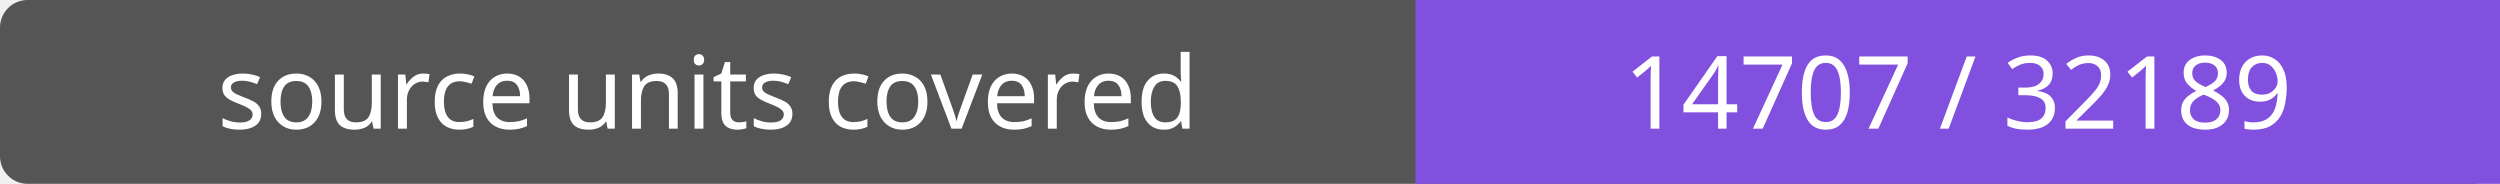
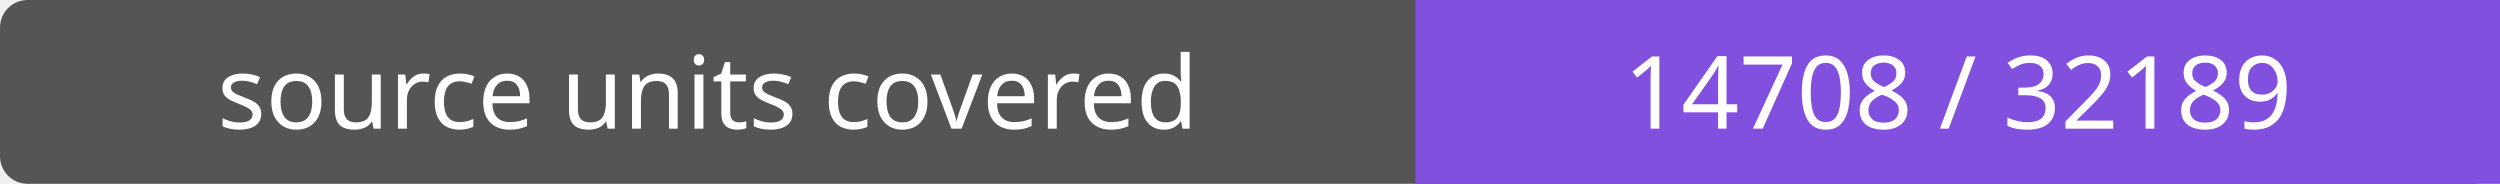
- <svg xmlns="http://www.w3.org/2000/svg" width="272" height="20" role="img" aria-label="source units covered: 14707 / 32189">
+ <svg xmlns="http://www.w3.org/2000/svg" width="272" height="20" role="img" aria-label="source units covered: 14708 / 32189">
  <rect width="272" height="20" rx="3" fill="#555" />
  <path fill="#8250df" d="M154 0h118v20H154z" />
  <g fill="#fff" text-anchor="middle" font-family="Verdana,sans-serif" font-size="11">
    <text x="77.0" y="14">source units covered</text>
-     <text x="213.0" y="14">14707 / 32189</text>
+     <text x="213.0" y="14">14708 / 32189</text>
  </g>
</svg>
